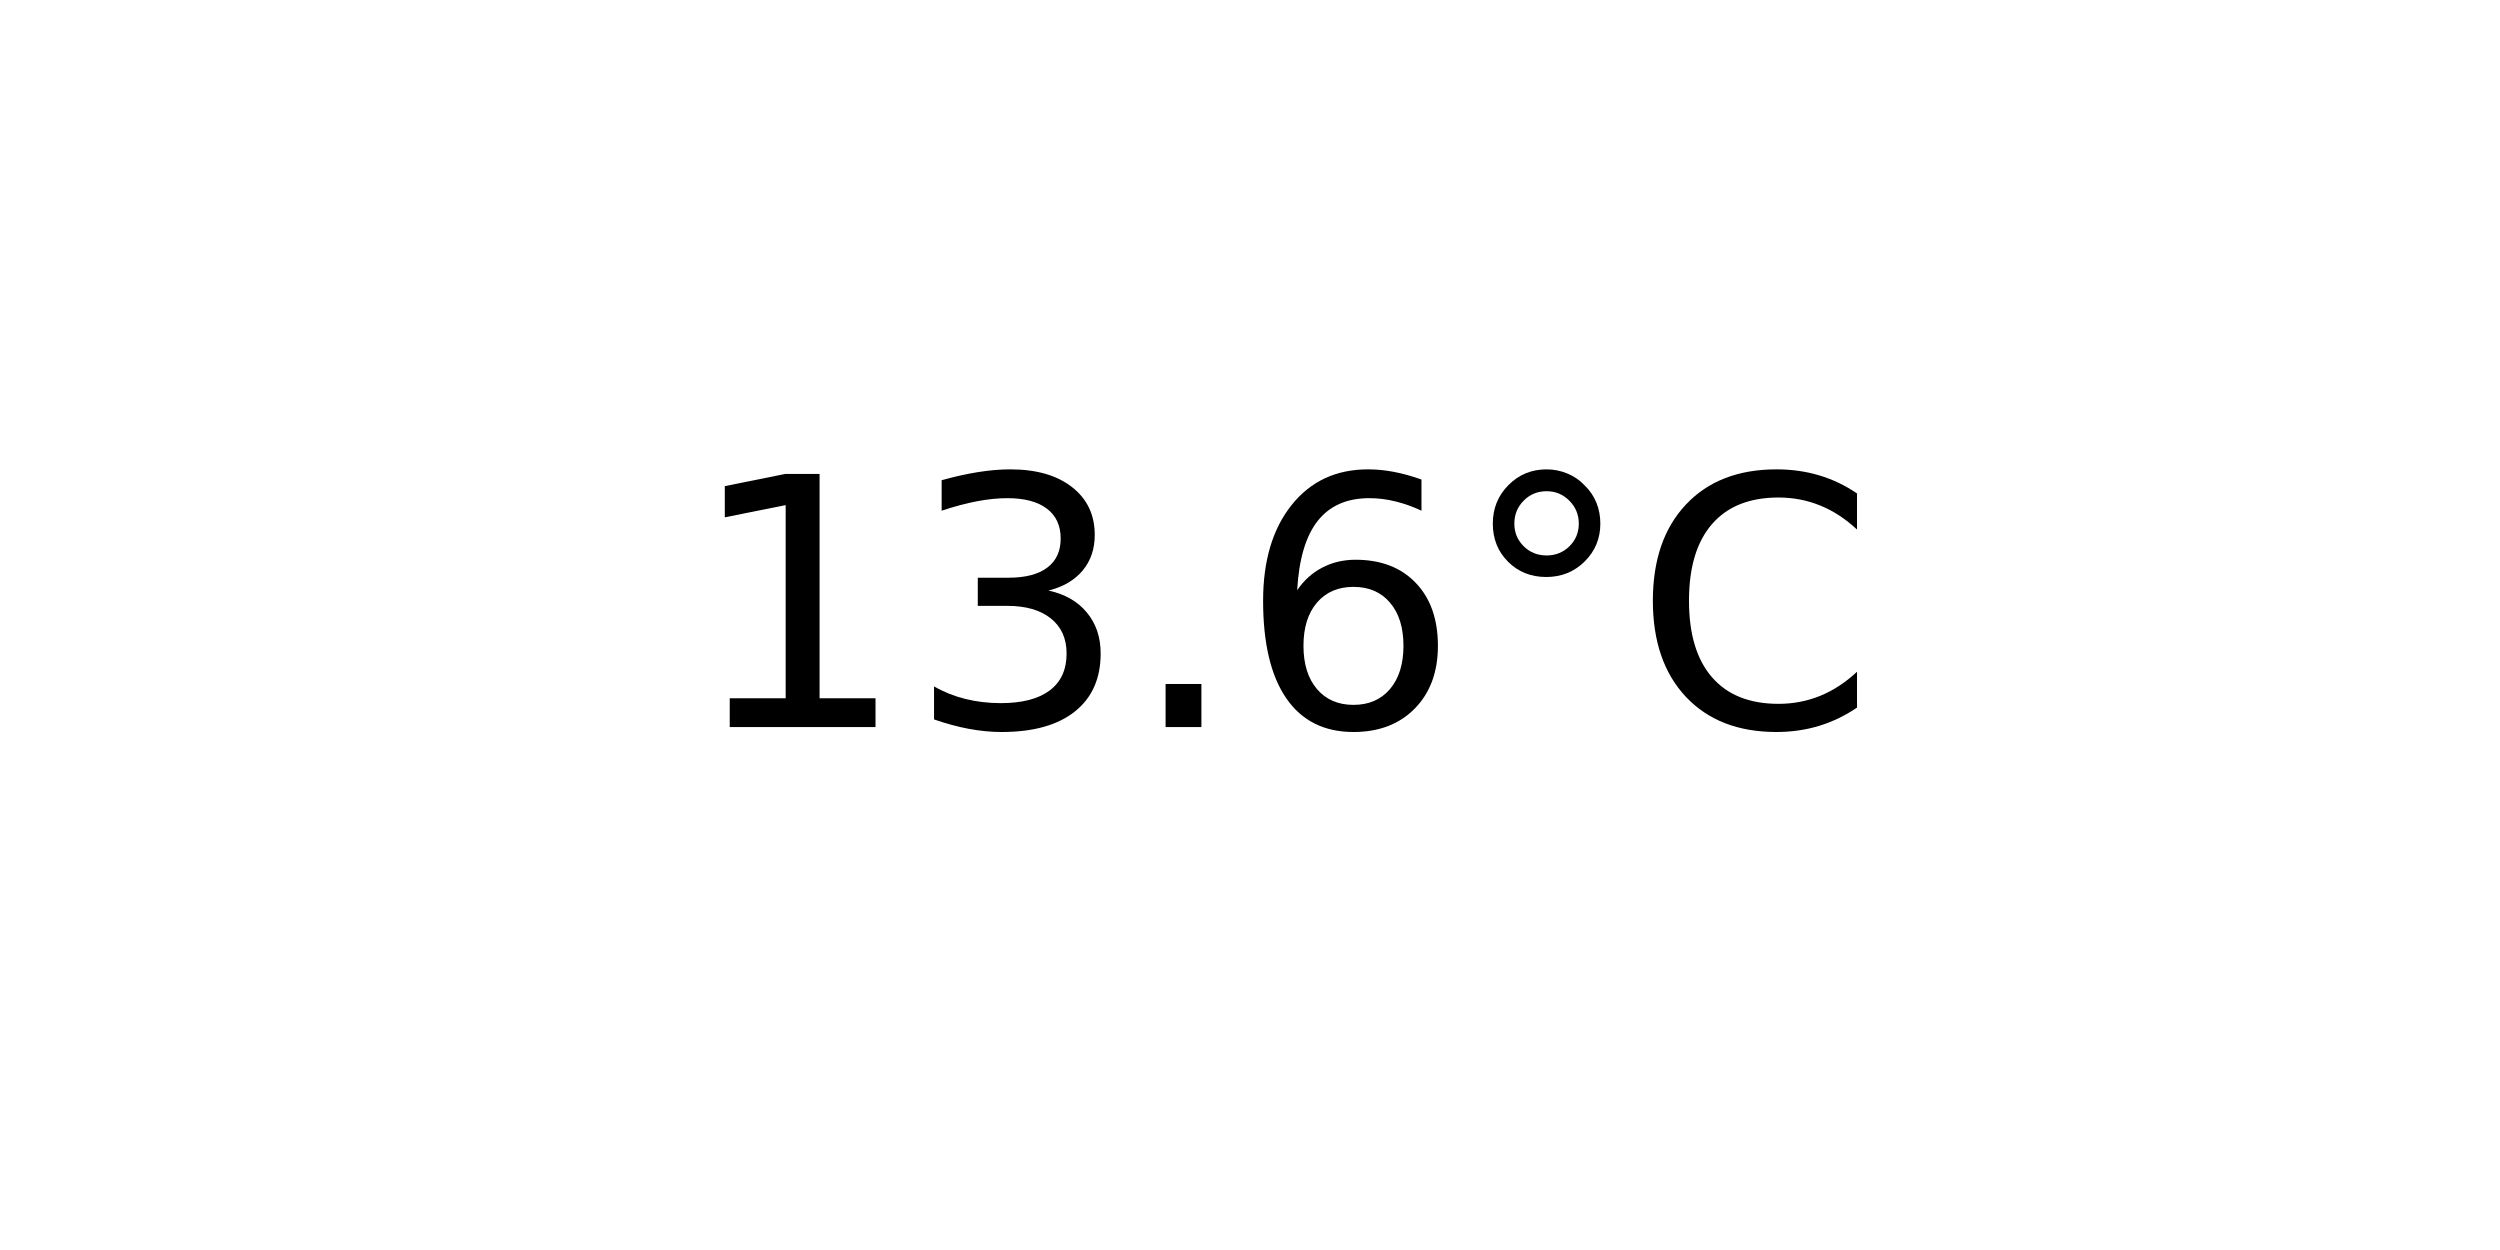
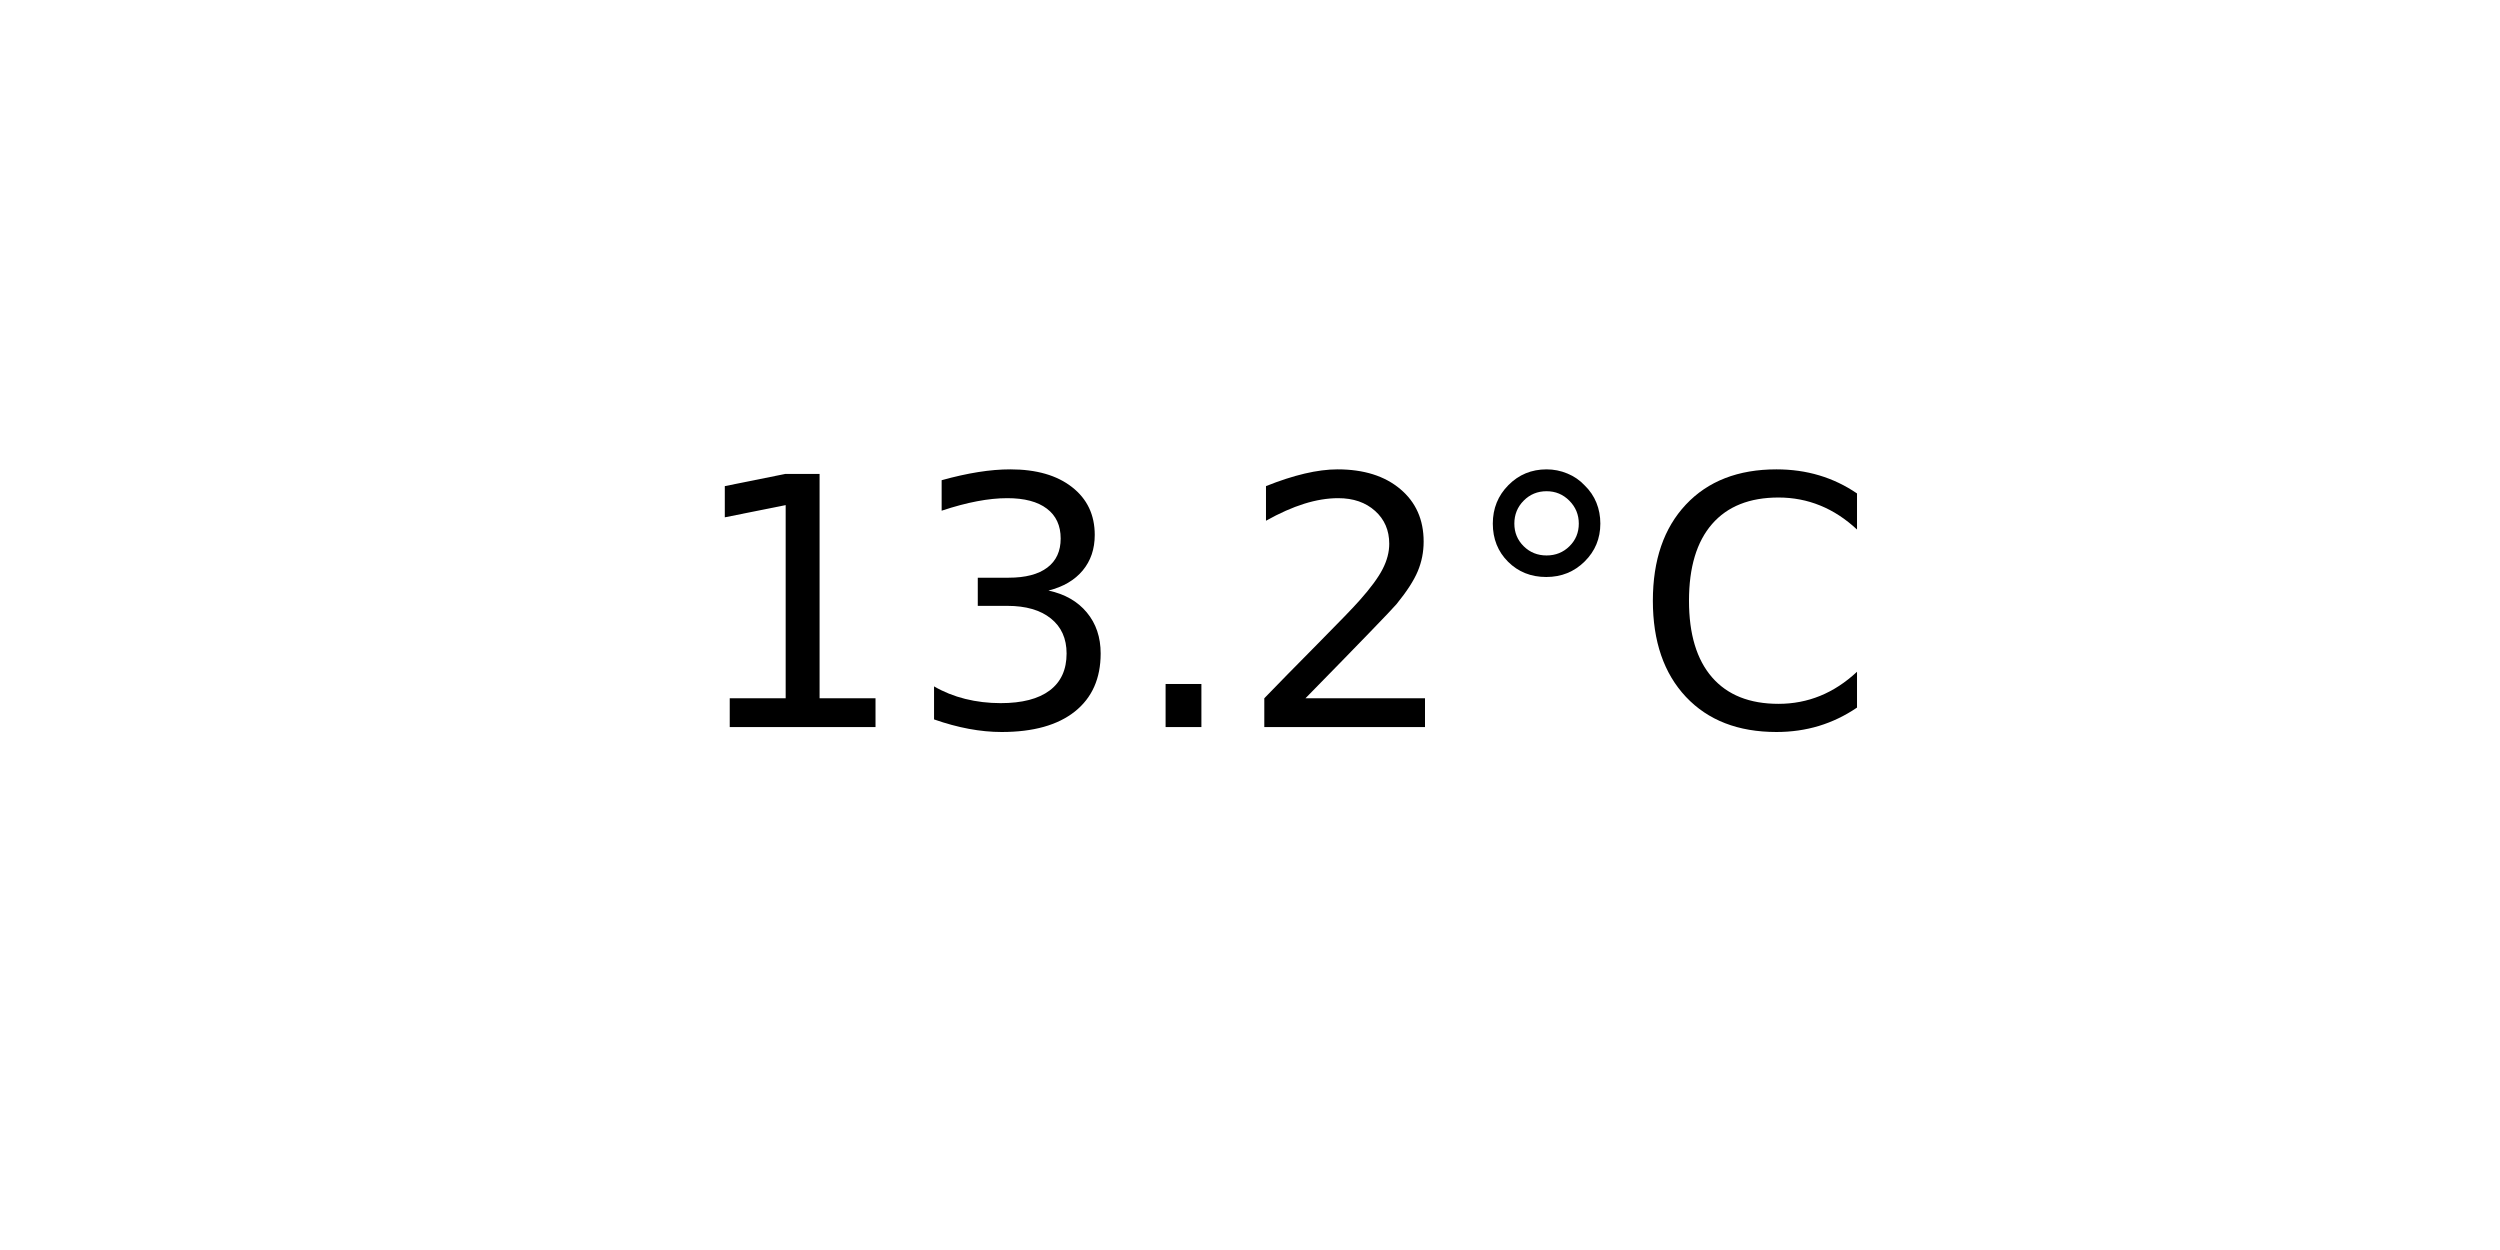
<svg xmlns="http://www.w3.org/2000/svg" xmlns:xlink="http://www.w3.org/1999/xlink" width="72pt" height="36pt" viewBox="0 0 72 36" version="1.1">
  <defs>
    <style type="text/css">*{stroke-linejoin: round; stroke-linecap: butt}</style>
  </defs>
  <g id="figure_1">
    <g id="axes_1">
      <g id="text_1">
        <g transform="translate(19.77578 20.93937) scale(0.1 -0.1)">
          <defs>
            <path id="DejaVuSans-31" d="M 794 531  L 1825 531  L 1825 4091  L 703 3866  L 703 4441  L 1819 4666  L 2450 4666  L 2450 531  L 3481 531  L 3481 0  L 794 0  L 794 531  z " transform="scale(0.015625)" />
            <path id="DejaVuSans-33" d="M 2597 2516  Q 3050 2419 3304 2112  Q 3559 1806 3559 1356  Q 3559 666 3084 287  Q 2609 -91 1734 -91  Q 1441 -91 1130 -33  Q 819 25 488 141  L 488 750  Q 750 597 1062 519  Q 1375 441 1716 441  Q 2309 441 2620 675  Q 2931 909 2931 1356  Q 2931 1769 2642 2001  Q 2353 2234 1838 2234  L 1294 2234  L 1294 2753  L 1863 2753  Q 2328 2753 2575 2939  Q 2822 3125 2822 3475  Q 2822 3834 2567 4026  Q 2313 4219 1838 4219  Q 1578 4219 1281 4162  Q 984 4106 628 3988  L 628 4550  Q 988 4650 1302 4700  Q 1616 4750 1894 4750  Q 2613 4750 3031 4423  Q 3450 4097 3450 3541  Q 3450 3153 3228 2886  Q 3006 2619 2597 2516  z " transform="scale(0.015625)" />
            <path id="DejaVuSans-2e" d="M 684 794  L 1344 794  L 1344 0  L 684 0  L 684 794  z " transform="scale(0.015625)" />
-             <path id="DejaVuSans-36" d="M 2113 2584  Q 1688 2584 1439 2293  Q 1191 2003 1191 1497  Q 1191 994 1439 701  Q 1688 409 2113 409  Q 2538 409 2786 701  Q 3034 994 3034 1497  Q 3034 2003 2786 2293  Q 2538 2584 2113 2584  z M 3366 4563  L 3366 3988  Q 3128 4100 2886 4159  Q 2644 4219 2406 4219  Q 1781 4219 1451 3797  Q 1122 3375 1075 2522  Q 1259 2794 1537 2939  Q 1816 3084 2150 3084  Q 2853 3084 3261 2657  Q 3669 2231 3669 1497  Q 3669 778 3244 343  Q 2819 -91 2113 -91  Q 1303 -91 875 529  Q 447 1150 447 2328  Q 447 3434 972 4092  Q 1497 4750 2381 4750  Q 2619 4750 2861 4703  Q 3103 4656 3366 4563  z " transform="scale(0.015625)" />
+             <path id="DejaVuSans-32" d="M 1228 531  L 3431 531  L 3431 0  L 469 0  L 469 531  Q 828 903 1448 1529  Q 2069 2156 2228 2338  Q 2531 2678 2651 2914  Q 2772 3150 2772 3378  Q 2772 3750 2511 3984  Q 2250 4219 1831 4219  Q 1534 4219 1204 4116  Q 875 4013 500 3803  L 500 4441  Q 881 4594 1212 4672  Q 1544 4750 1819 4750  Q 2544 4750 2975 4387  Q 3406 4025 3406 3419  Q 3406 3131 3298 2873  Q 3191 2616 2906 2266  Q 2828 2175 2409 1742  Q 1991 1309 1228 531  z " transform="scale(0.015625)" />
            <path id="DejaVuSans-b0" d="M 1600 4347  Q 1350 4347 1178 4173  Q 1006 4000 1006 3750  Q 1006 3503 1178 3333  Q 1350 3163 1600 3163  Q 1850 3163 2022 3333  Q 2194 3503 2194 3750  Q 2194 3997 2020 4172  Q 1847 4347 1600 4347  z M 1600 4750  Q 1800 4750 1984 4673  Q 2169 4597 2303 4453  Q 2447 4313 2519 4134  Q 2591 3956 2591 3750  Q 2591 3338 2302 3052  Q 2013 2766 1594 2766  Q 1172 2766 890 3047  Q 609 3328 609 3750  Q 609 4169 896 4459  Q 1184 4750 1600 4750  z " transform="scale(0.015625)" />
            <path id="DejaVuSans-43" d="M 4122 4306  L 4122 3641  Q 3803 3938 3442 4084  Q 3081 4231 2675 4231  Q 1875 4231 1450 3742  Q 1025 3253 1025 2328  Q 1025 1406 1450 917  Q 1875 428 2675 428  Q 3081 428 3442 575  Q 3803 722 4122 1019  L 4122 359  Q 3791 134 3420 21  Q 3050 -91 2638 -91  Q 1578 -91 968 557  Q 359 1206 359 2328  Q 359 3453 968 4101  Q 1578 4750 2638 4750  Q 3056 4750 3426 4639  Q 3797 4528 4122 4306  z " transform="scale(0.015625)" />
          </defs>
          <use xlink:href="#DejaVuSans-31" />
          <use xlink:href="#DejaVuSans-33" x="63.623" />
          <use xlink:href="#DejaVuSans-2e" x="127.246" />
-           <use xlink:href="#DejaVuSans-36" x="159.033" />
+           <use xlink:href="#DejaVuSans-32" x="159.033" />
          <use xlink:href="#DejaVuSans-b0" x="222.656" />
          <use xlink:href="#DejaVuSans-43" x="272.656" />
        </g>
      </g>
    </g>
  </g>
</svg>
